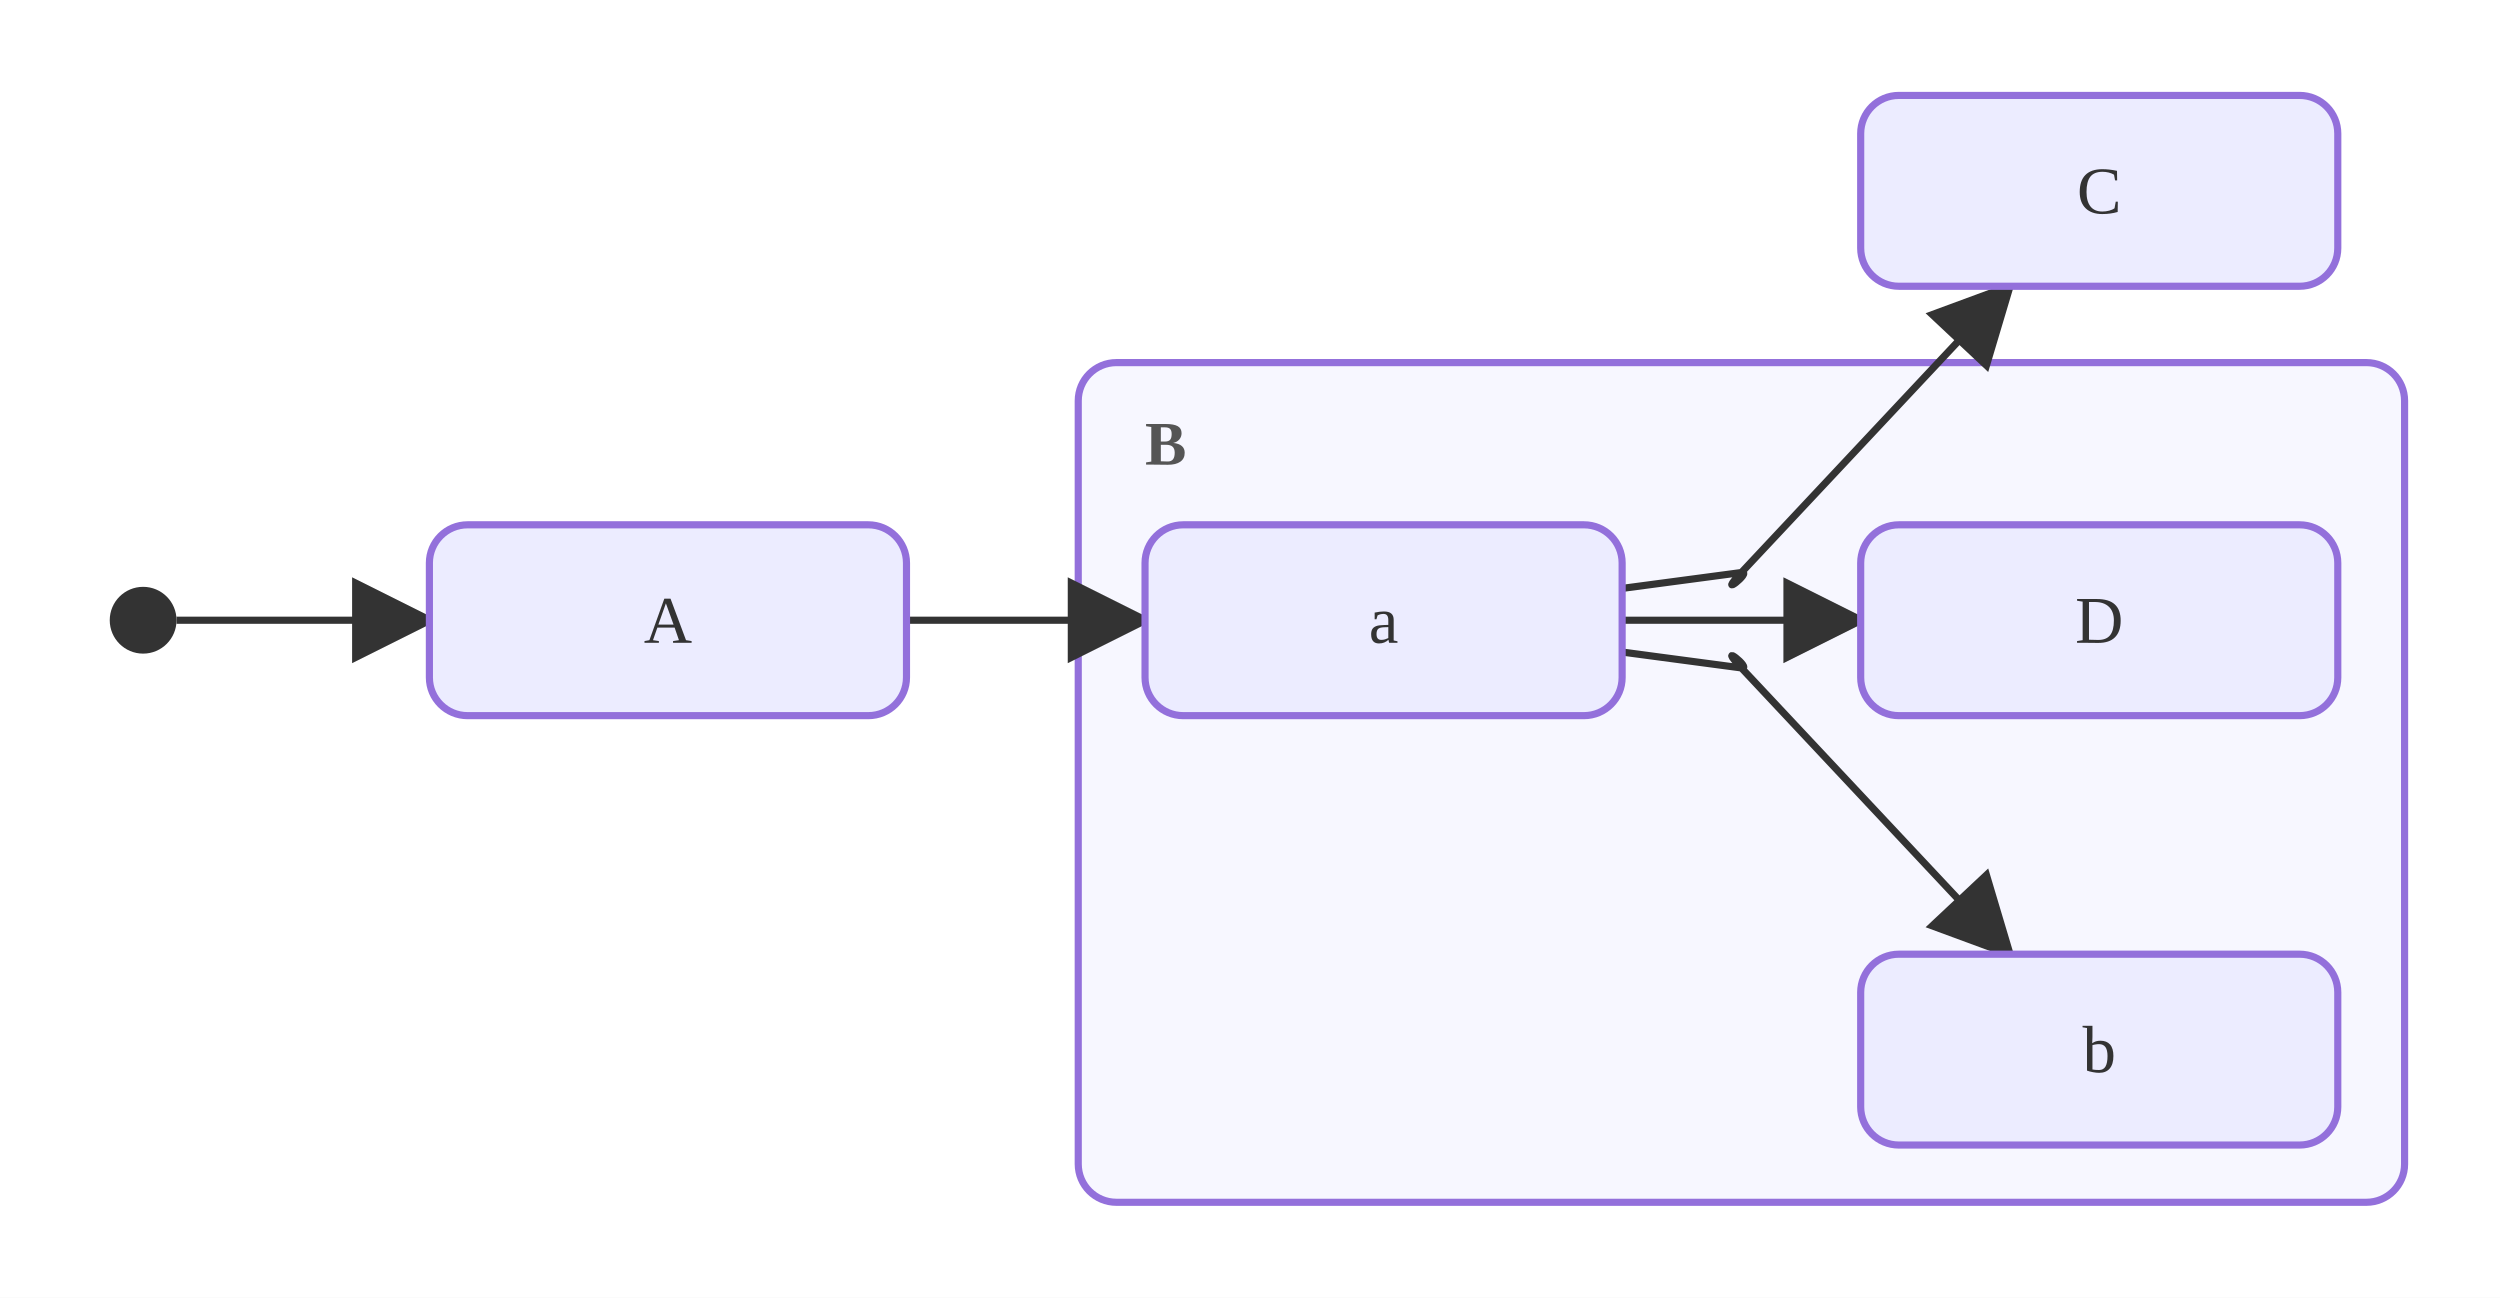
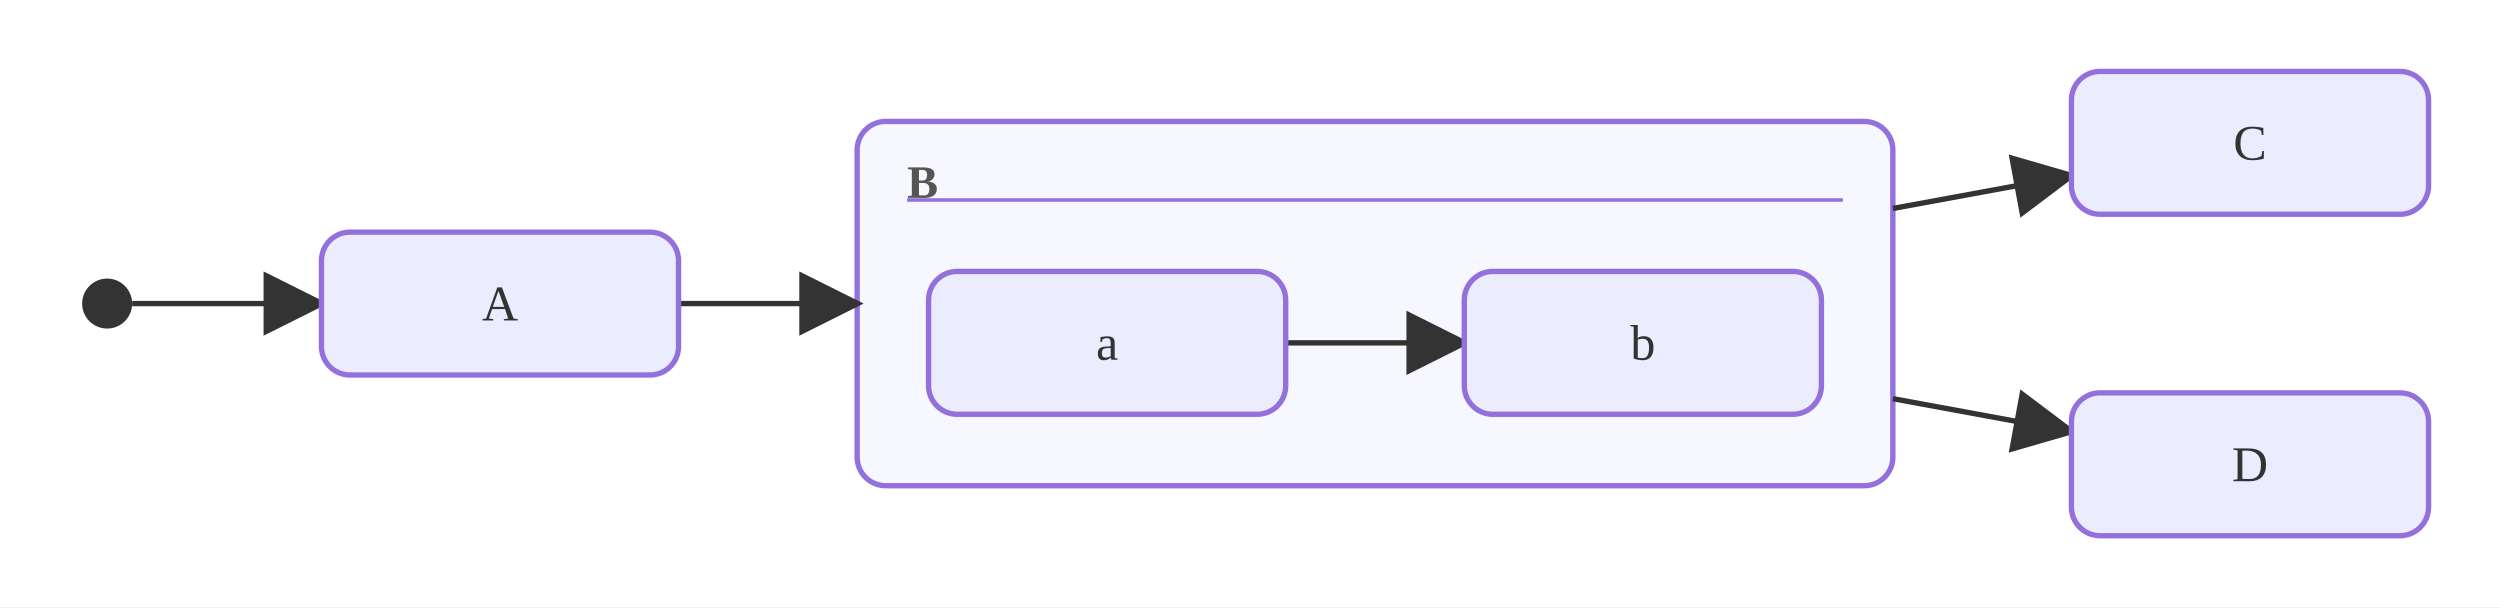
- <svg xmlns="http://www.w3.org/2000/svg" viewBox="0.00 0.00 524.00 272.00">
+ <svg xmlns="http://www.w3.org/2000/svg" viewBox="0.00 0.00 700.00 170.00">
  <defs>
    <marker id="state-arrow" viewBox="0 0 10 10" refX="9.00" refY="5.00" markerWidth="12.00" markerHeight="12.00" orient="auto">
      <polygon points="0,0 10,5 0,10" style="fill:#333" />
    </marker>
  </defs>
-   <rect x="0.00" y="0.00" width="524.00" height="272.00" style="fill:#fff;stroke:none" />
-   <rect x="226.00" y="76.00" width="278.00" height="176.00" rx="8.00" ry="8.00" style="fill:#f7f7ff;stroke:#9370DB;stroke-width:1.5" />
-   <text x="240.00" y="93.00" text-anchor="start" dominant-baseline="central" style="fill:#555;font-size:13px;font-weight:bold">B</text>
-   <line x1="190.00" y1="130.00" x2="240.00" y2="130.00" style="stroke:#333;stroke-width:1.5;fill:none" marker-end="url(#state-arrow)" />
-   <line x1="37.00" y1="130.00" x2="90.00" y2="130.00" style="stroke:#333;stroke-width:1.5;fill:none" marker-end="url(#state-arrow)" />
-   <path d="M340.00,123.33 C342.50,123.00 362.50,120.33 365.00,120.00 C367.50,119.67 359.38,126.00 365.00,120.00 C370.62,114.00 415.62,66.00 421.25,60.00" style="stroke:#333;stroke-width:1.5;fill:none" marker-end="url(#state-arrow)" />
-   <path d="M340.00,130.00 C342.50,130.00 362.50,130.00 365.00,130.00 C367.50,130.00 362.50,130.00 365.00,130.00 C367.50,130.00 387.50,130.00 390.00,130.00" style="stroke:#333;stroke-width:1.5;fill:none" marker-end="url(#state-arrow)" />
-   <path d="M340.00,136.67 C342.50,137.00 362.50,139.67 365.00,140.00 C367.50,140.33 359.38,134.00 365.00,140.00 C370.62,146.00 415.62,194.00 421.25,200.00" style="stroke:#333;stroke-width:1.5;fill:none" marker-end="url(#state-arrow)" />
-   <rect x="90.00" y="110.00" width="100.00" height="40.00" rx="8.00" ry="8.00" style="fill:#ECECFF;stroke:#9370DB;stroke-width:1.5" />
-   <text x="140.00" y="130.00" text-anchor="middle" dominant-baseline="central" style="fill:#333;font-size:14px">A</text>
-   <rect x="240.00" y="110.00" width="100.00" height="40.00" rx="8.00" ry="8.00" style="fill:#ECECFF;stroke:#9370DB;stroke-width:1.5" />
-   <text x="290.00" y="130.00" text-anchor="middle" dominant-baseline="central" style="fill:#333;font-size:14px">a</text>
-   <rect x="390.00" y="200.00" width="100.00" height="40.00" rx="8.00" ry="8.00" style="fill:#ECECFF;stroke:#9370DB;stroke-width:1.5" />
-   <text x="440.00" y="220.00" text-anchor="middle" dominant-baseline="central" style="fill:#333;font-size:14px">b</text>
-   <rect x="390.00" y="20.00" width="100.00" height="40.00" rx="8.00" ry="8.00" style="fill:#ECECFF;stroke:#9370DB;stroke-width:1.5" />
-   <text x="440.00" y="40.00" text-anchor="middle" dominant-baseline="central" style="fill:#333;font-size:14px">C</text>
-   <rect x="390.00" y="110.00" width="100.00" height="40.00" rx="8.00" ry="8.00" style="fill:#ECECFF;stroke:#9370DB;stroke-width:1.5" />
-   <text x="440.00" y="130.00" text-anchor="middle" dominant-baseline="central" style="fill:#333;font-size:14px">D</text>
-   <circle cx="30.00" cy="130.00" r="7.00" style="fill:#333;stroke:none" />
+   <rect x="0.00" y="0.00" width="700.00" height="170.00" style="fill:#fff;stroke:none" />
+   <rect x="240.00" y="34.00" width="290.00" height="102.00" rx="8.00" ry="8.00" style="fill:#f7f7ff;stroke:#9370DB;stroke-width:1.5" />
+   <text x="254.00" y="51.00" text-anchor="start" dominant-baseline="central" style="fill:#555;font-size:13px;font-weight:bold">B</text>
+   <line x1="254.00" y1="56.00" x2="516.00" y2="56.00" style="stroke:#9370DB;stroke-width:1" />
+   <line x1="190.00" y1="85.00" x2="240.00" y2="85.00" style="stroke:#333;stroke-width:1.5;fill:none" marker-end="url(#state-arrow)" />
+   <line x1="530.00" y1="58.37" x2="580.00" y2="49.18" style="stroke:#333;stroke-width:1.5;fill:none" marker-end="url(#state-arrow)" />
+   <line x1="530.00" y1="111.63" x2="580.00" y2="120.82" style="stroke:#333;stroke-width:1.5;fill:none" marker-end="url(#state-arrow)" />
+   <line x1="37.00" y1="85.00" x2="90.00" y2="85.00" style="stroke:#333;stroke-width:1.5;fill:none" marker-end="url(#state-arrow)" />
+   <line x1="360.00" y1="96.00" x2="410.00" y2="96.00" style="stroke:#333;stroke-width:1.5;fill:none" marker-end="url(#state-arrow)" />
+   <rect x="90.00" y="65.00" width="100.00" height="40.00" rx="8.00" ry="8.00" style="fill:#ECECFF;stroke:#9370DB;stroke-width:1.5" />
+   <text x="140.00" y="85.00" text-anchor="middle" dominant-baseline="central" style="fill:#333;font-size:14px">A</text>
+   <rect x="260.00" y="76.00" width="100.00" height="40.00" rx="8.00" ry="8.00" style="fill:#ECECFF;stroke:#9370DB;stroke-width:1.5" />
+   <text x="310.00" y="96.00" text-anchor="middle" dominant-baseline="central" style="fill:#333;font-size:14px">a</text>
+   <rect x="410.00" y="76.00" width="100.00" height="40.00" rx="8.00" ry="8.00" style="fill:#ECECFF;stroke:#9370DB;stroke-width:1.5" />
+   <text x="460.00" y="96.00" text-anchor="middle" dominant-baseline="central" style="fill:#333;font-size:14px">b</text>
+   <rect x="580.00" y="20.00" width="100.00" height="40.00" rx="8.00" ry="8.00" style="fill:#ECECFF;stroke:#9370DB;stroke-width:1.5" />
+   <text x="630.00" y="40.00" text-anchor="middle" dominant-baseline="central" style="fill:#333;font-size:14px">C</text>
+   <rect x="580.00" y="110.00" width="100.00" height="40.00" rx="8.00" ry="8.00" style="fill:#ECECFF;stroke:#9370DB;stroke-width:1.5" />
+   <text x="630.00" y="130.00" text-anchor="middle" dominant-baseline="central" style="fill:#333;font-size:14px">D</text>
+   <circle cx="30.00" cy="85.00" r="7.00" style="fill:#333;stroke:none" />
</svg>
